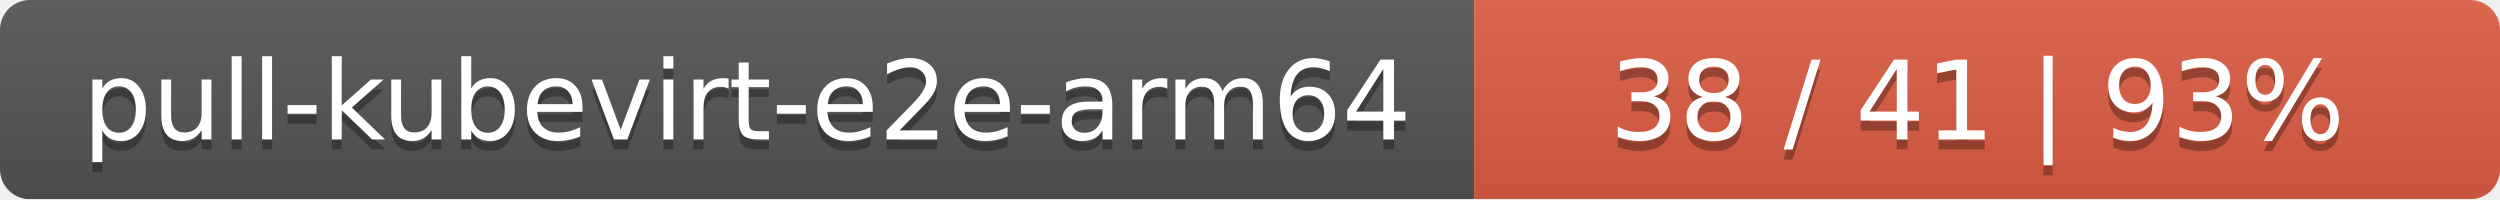
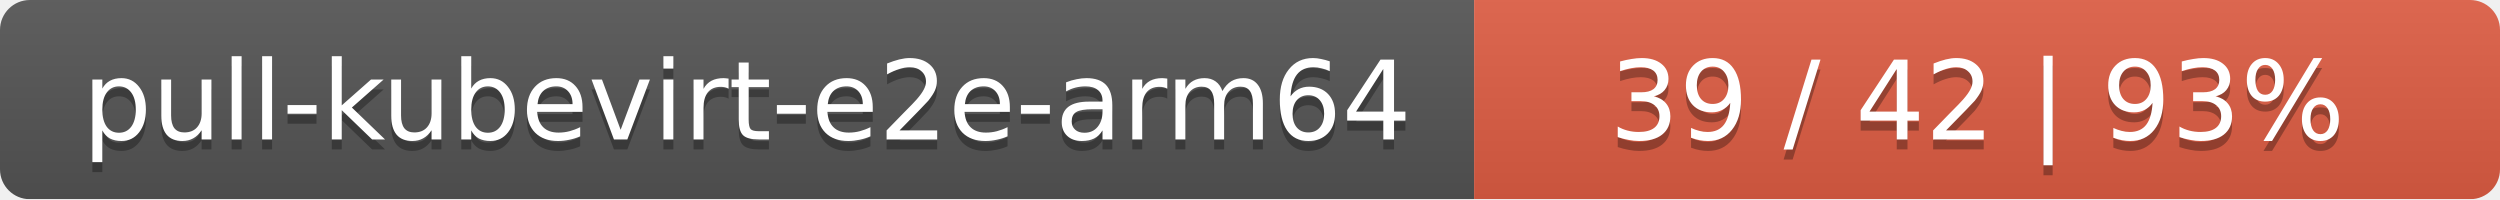
<svg xmlns="http://www.w3.org/2000/svg" width="251" height="20">
  <linearGradient id="smooth" x2="0" y2="100%">
    <stop offset="0" stop-color="#bbb" stop-opacity=".1" />
    <stop offset="1" stop-opacity=".1" />
  </linearGradient>
  <mask id="round">
    <rect width="251" height="20" rx="3" fill="#fff" />
  </mask>
  <g mask="url(#round)">
    <rect width="148" height="20" fill="#555" />
    <rect x="148" width="103" height="20" fill="#e05d44" />
    <rect width="251" height="20" fill="url(#smooth)" />
  </g>
  <g fill="#fff" text-anchor="middle" font-family="DejaVu Sans,Verdana,Geneva,sans-serif" font-size="11">
    <text x="75" y="15" fill="#010101" fill-opacity=".3">pull-kubevirt-e2e-arm64</text>
    <text x="75" y="14">pull-kubevirt-e2e-arm64</text>
-     <text x="198.5" y="15" fill="#010101" fill-opacity=".3">38 / 41    |    93%</text>
-     <text x="198.5" y="14">38 / 41    |    93%</text>
+     <text x="198.5" y="15" fill="#010101" fill-opacity=".3">39 / 42    |    93%</text>
+     <text x="198.5" y="14">39 / 42    |    93%</text>
  </g>
</svg>
